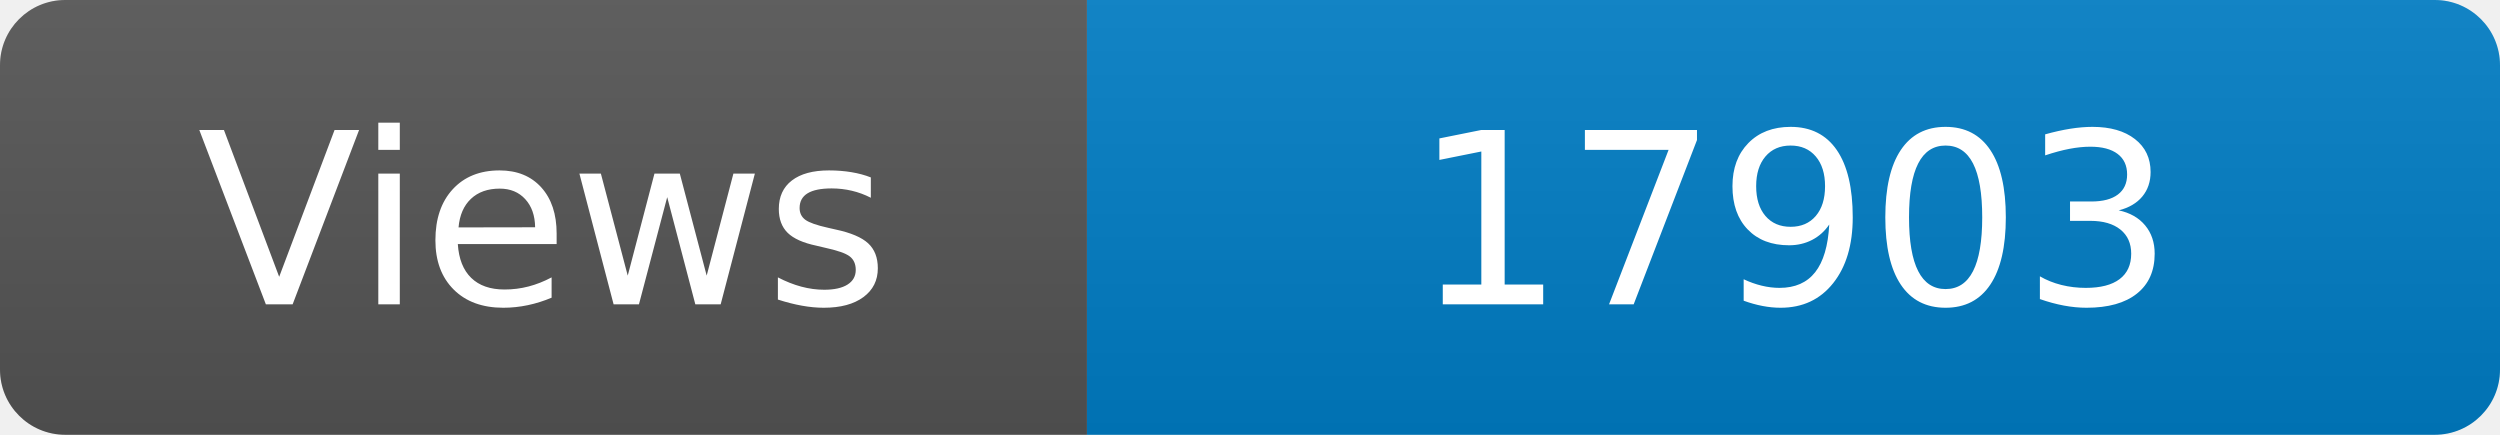
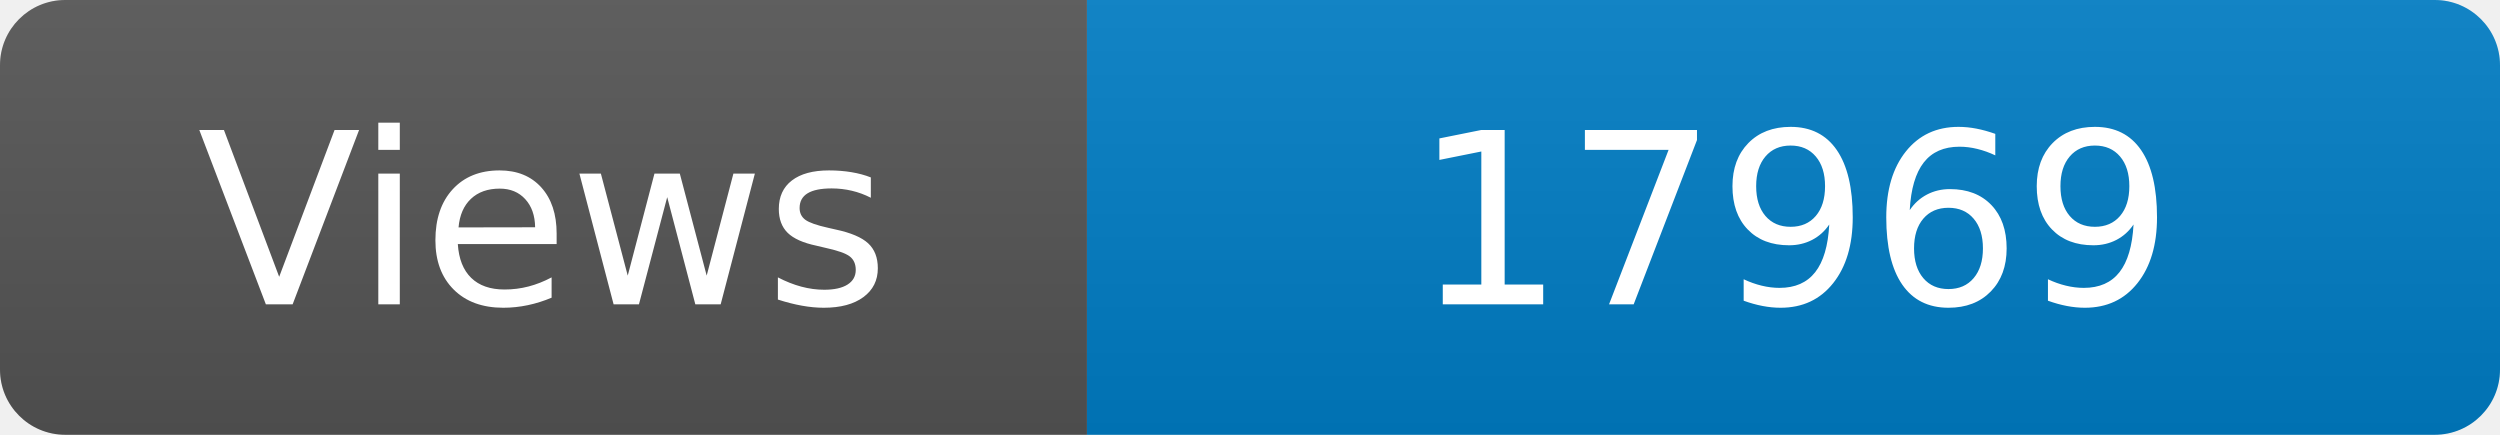
<svg xmlns="http://www.w3.org/2000/svg" width="115" height="20" role="img" aria-label="Maintained?: yes">
  <linearGradient id="s" x2="0" y2="100%">
    <stop offset="0" stop-color="#bbb" stop-opacity=".1" />
    <stop offset="1" stop-opacity=".1" />
  </linearGradient>
  <clipPath id="r">
    <rect width="115" height="20" rx="3" fill="#fff" />
  </clipPath>
  <g clip-path="url(#r)">
    <rect width="50" height="20" fill="#555" />
    <rect x="50" width="160" height="20" fill="#007ec6" />
    <rect width="115" height="20" fill="url(#s)" />
  </g>
  <g fill="#fff" text-anchor="middle" font-family="Verdana,Geneva,DejaVu Sans,sans-serif" font-size="110">
    <text x="250" y="140" transform="scale(.1)" fill="#fff">Views</text>
-     <text x="825" y="140" transform="scale(.1)" fill="#fff">17903</text>
+     <text x="825" y="140" transform="scale(.1)" fill="#fff">17969</text>
  </g>
</svg>
